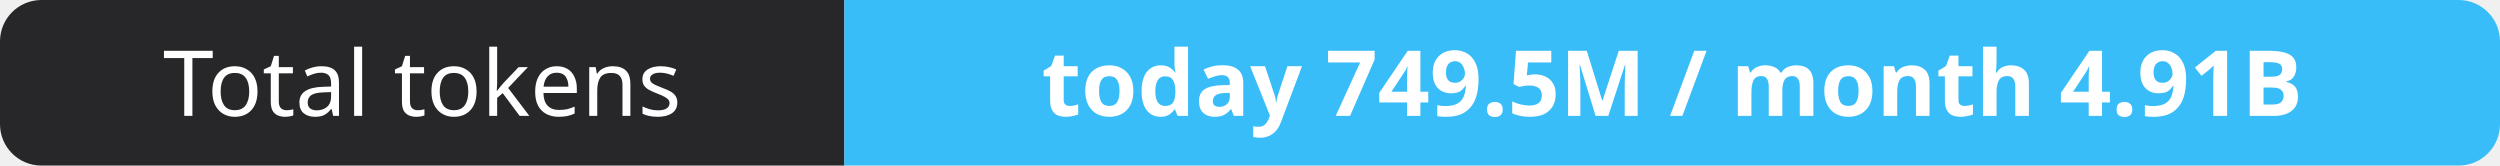
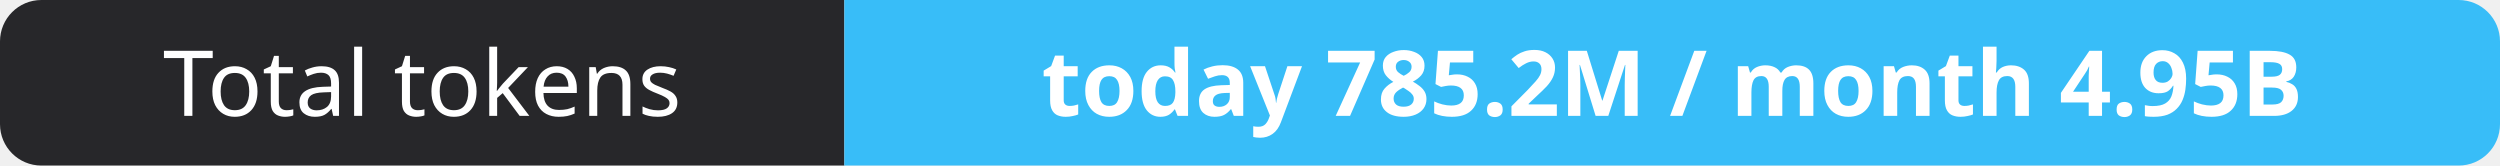
- <svg xmlns="http://www.w3.org/2000/svg" width="302" height="20" role="img" aria-label="Total tokens: today 749.5M / month 4.91B">
+ <svg xmlns="http://www.w3.org/2000/svg" width="302" height="20" role="img" aria-label="Total tokens: today 785.2M / month 4.95B">
  <clipPath id="r">
    <rect width="302" height="20" rx="5" fill="#fff" />
  </clipPath>
  <g clip-path="url(#r)">
    <rect width="102" height="20" fill="#27272a" />
    <rect x="102" width="200" height="20" fill="#38bdf8" />
  </g>
  <g fill="#fff" text-anchor="middle" font-family="Verdana,Geneva,sans-serif" font-size="11">
    <text x="51.0" y="14">Total tokens</text>
-     <text x="202.0" y="14" font-weight="700">today 749.5M / month 4.91B</text>
+     <text x="202.0" y="14" font-weight="700">today 785.2M / month 4.95B</text>
  </g>
</svg>
